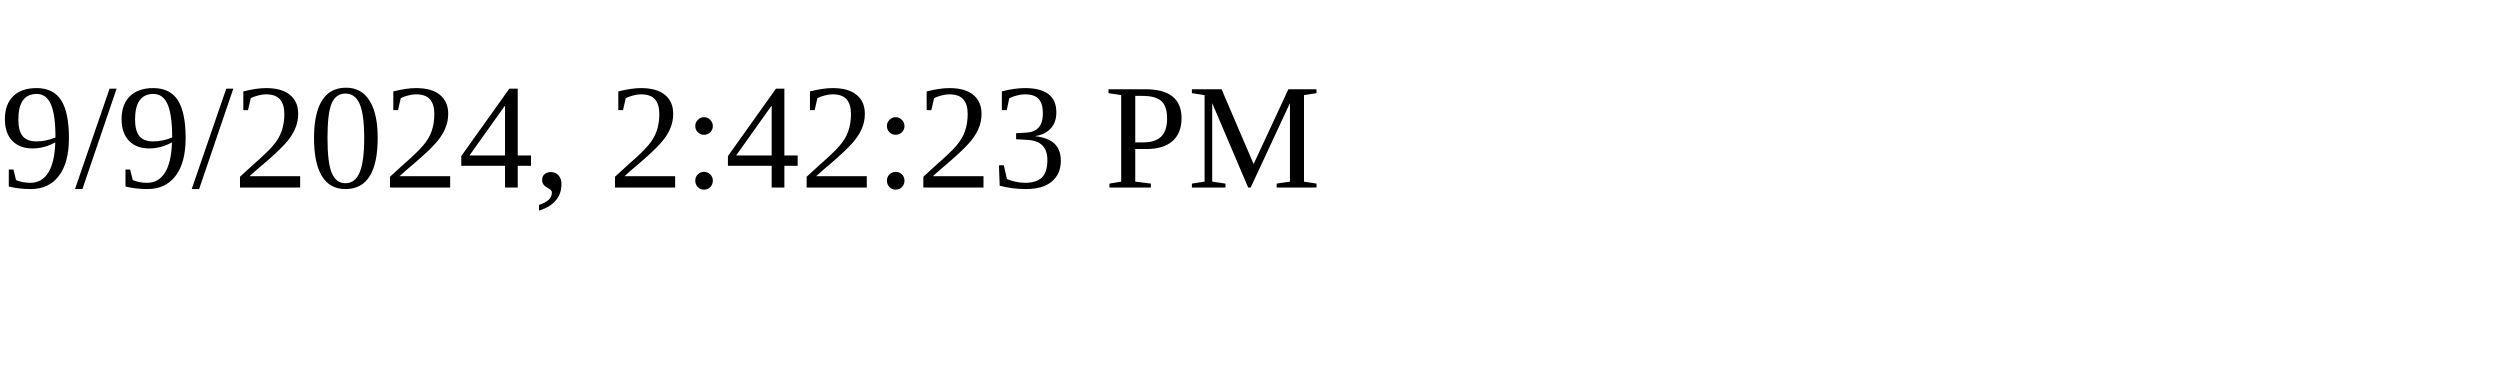
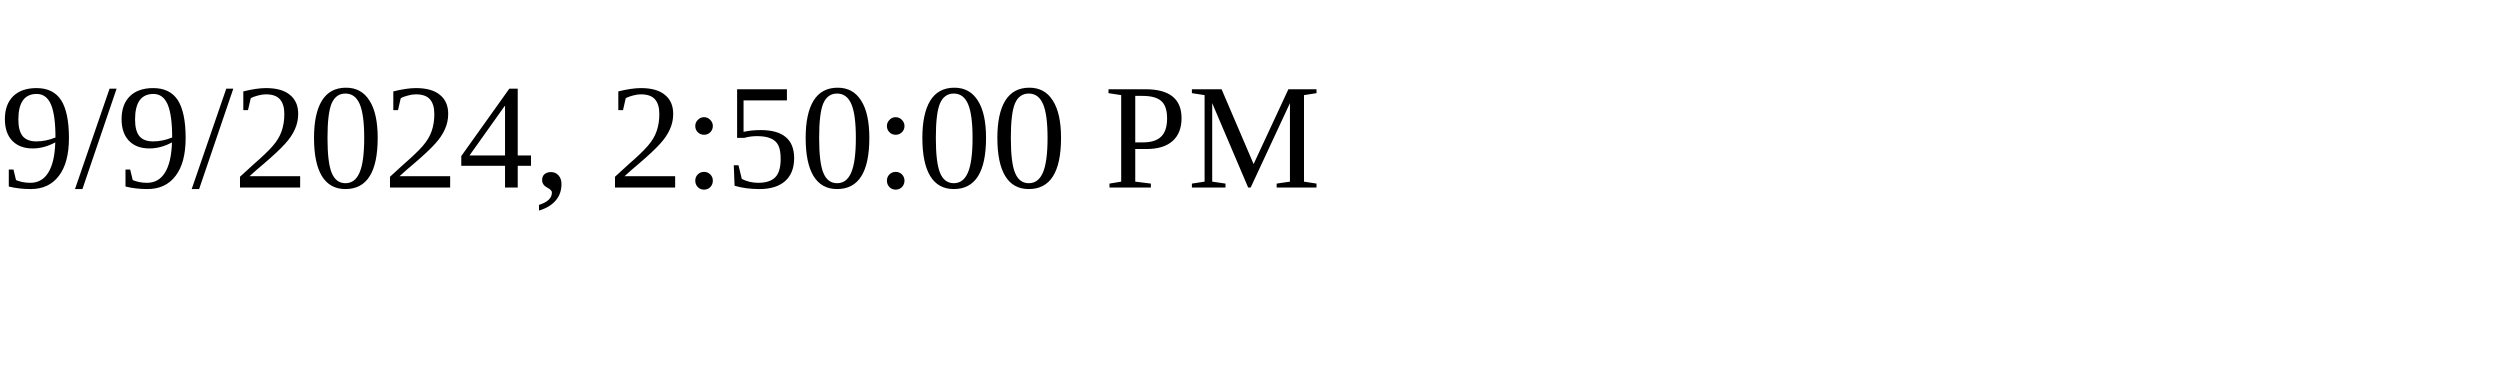
<svg xmlns="http://www.w3.org/2000/svg" height="30" width="200">
-   <text x="0" y="15">9/9/2024, 2:42:23 PM</text>
+   <text x="0" y="15">9/9/2024, 2:50:00 PM</text>
</svg>
